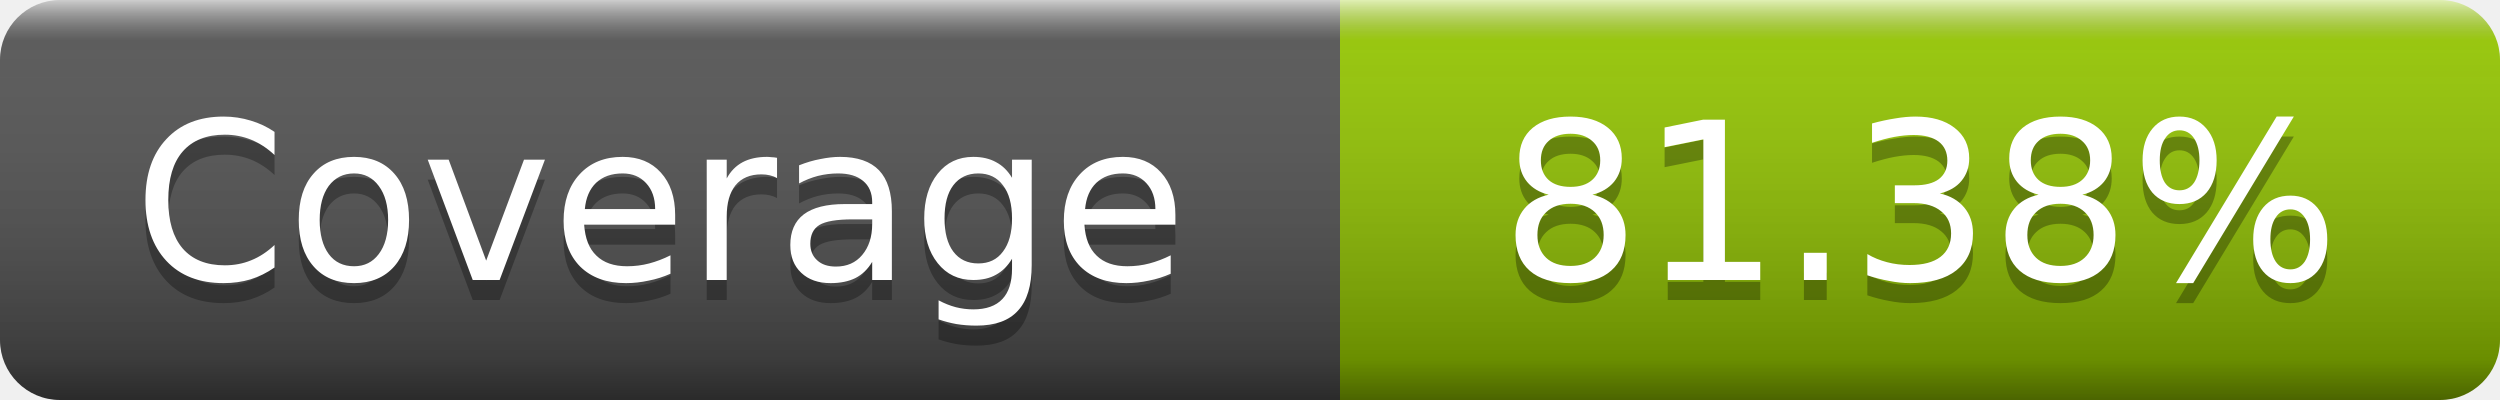
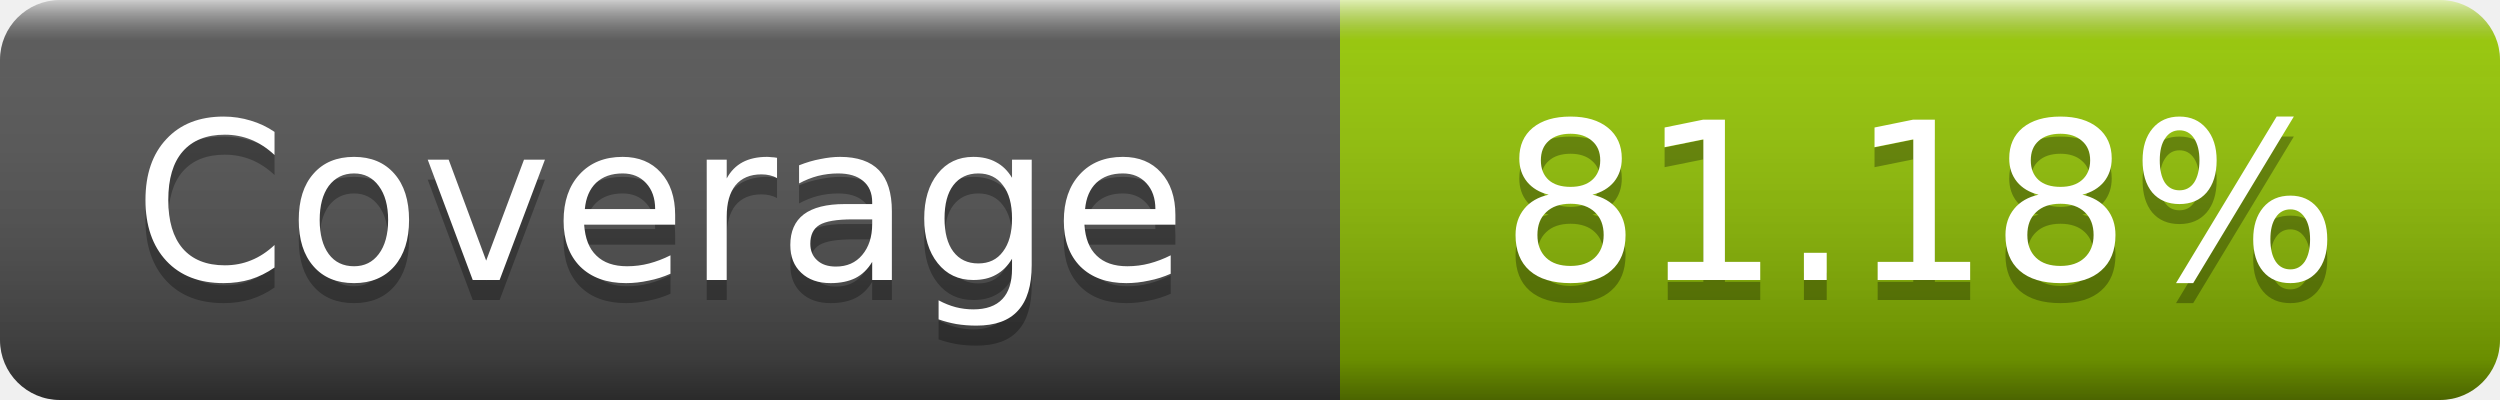
- <svg xmlns="http://www.w3.org/2000/svg" width="125" height="20" role="img" aria-label="Coverage: 81.38%">
+ <svg xmlns="http://www.w3.org/2000/svg" width="125" height="20" role="img" aria-label="Coverage: 81.18%">
  <linearGradient id="s" x2="0" y2="100%">
    <stop offset="0" stop-color="#fff" stop-opacity=".7" />
    <stop offset=".1" stop-color="#aaa" stop-opacity=".1" />
    <stop offset=".9" stop-opacity=".3" />
    <stop offset="1" stop-opacity=".5" />
  </linearGradient>
  <mask id="m">
    <rect width="125" height="20" rx="3" fill="#fff" />
  </mask>
  <g mask="url(#m)">
    <rect width="67" height="20" fill="#555" />
    <rect x="67" width="58" height="20" fill="#97ca00" />
    <rect width="125" height="20" fill="url(#s)" />
  </g>
  <g fill="#fff" text-anchor="middle" font-family="DejaVu Sans,Verdana,Geneva,sans-serif" font-size="11" text-rendering="geometricPrecision">
    <text x="33" y="15" fill="#010101" fill-opacity=".3">Coverage</text>
    <text x="33" y="14">Coverage</text>
-     <text x="96" y="15" fill="#010101" fill-opacity=".3">81.38%</text>
-     <text x="96" y="14">81.38%</text>
+     <text x="96" y="15" fill="#010101" fill-opacity=".3">81.18%</text>
+     <text x="96" y="14">81.18%</text>
  </g>
</svg>
